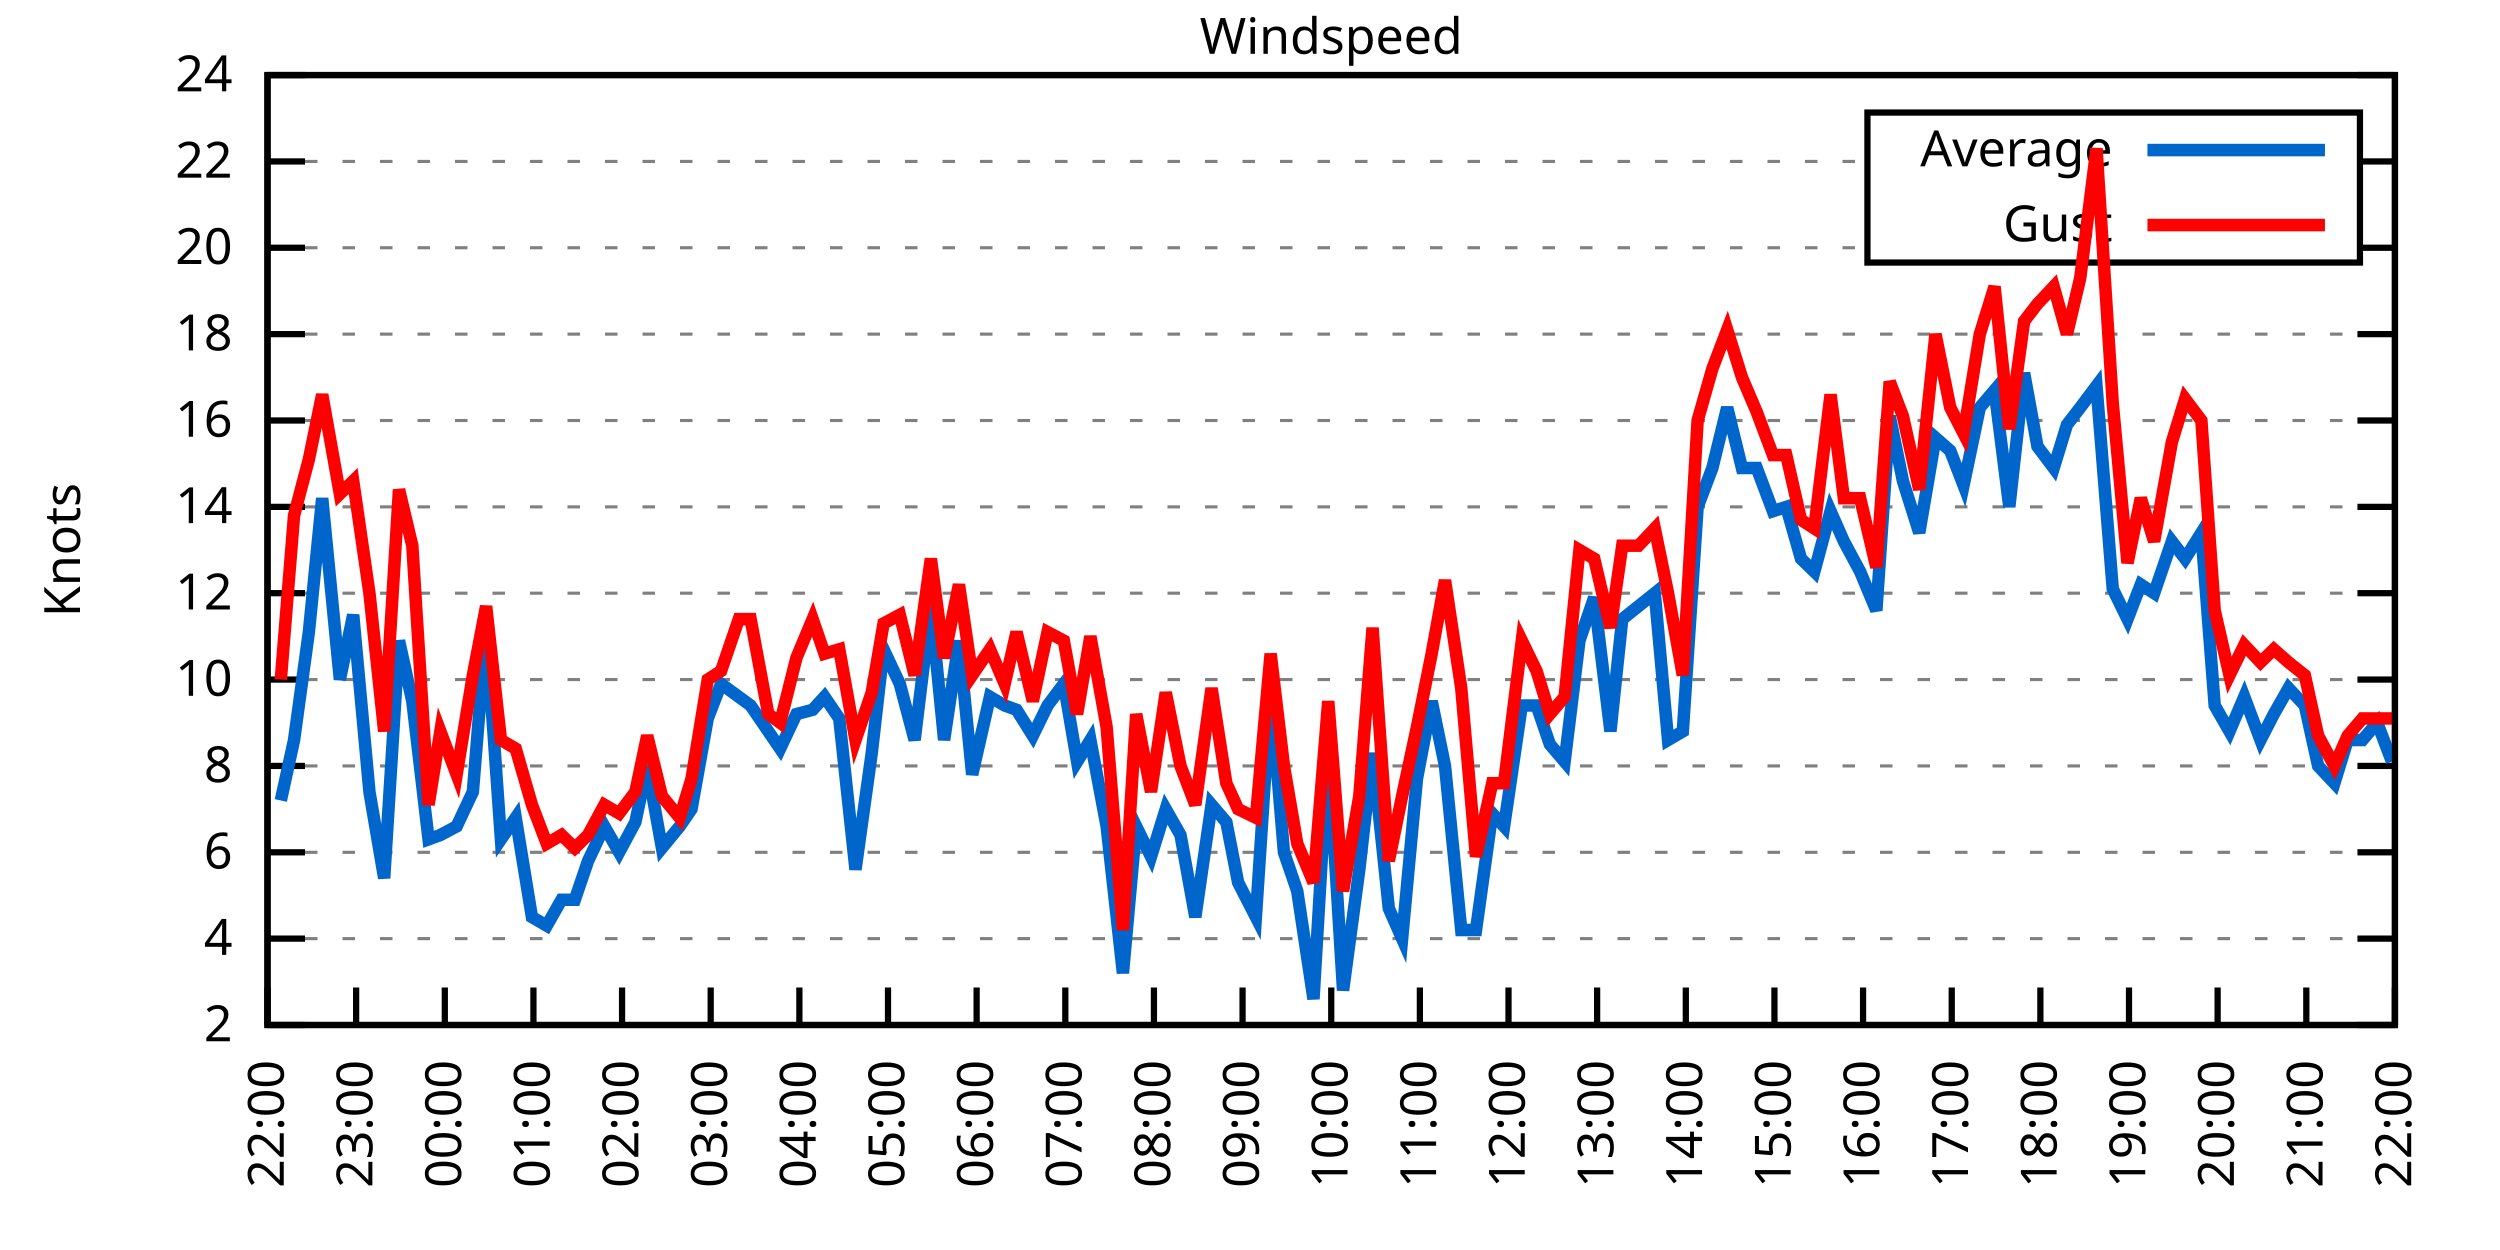
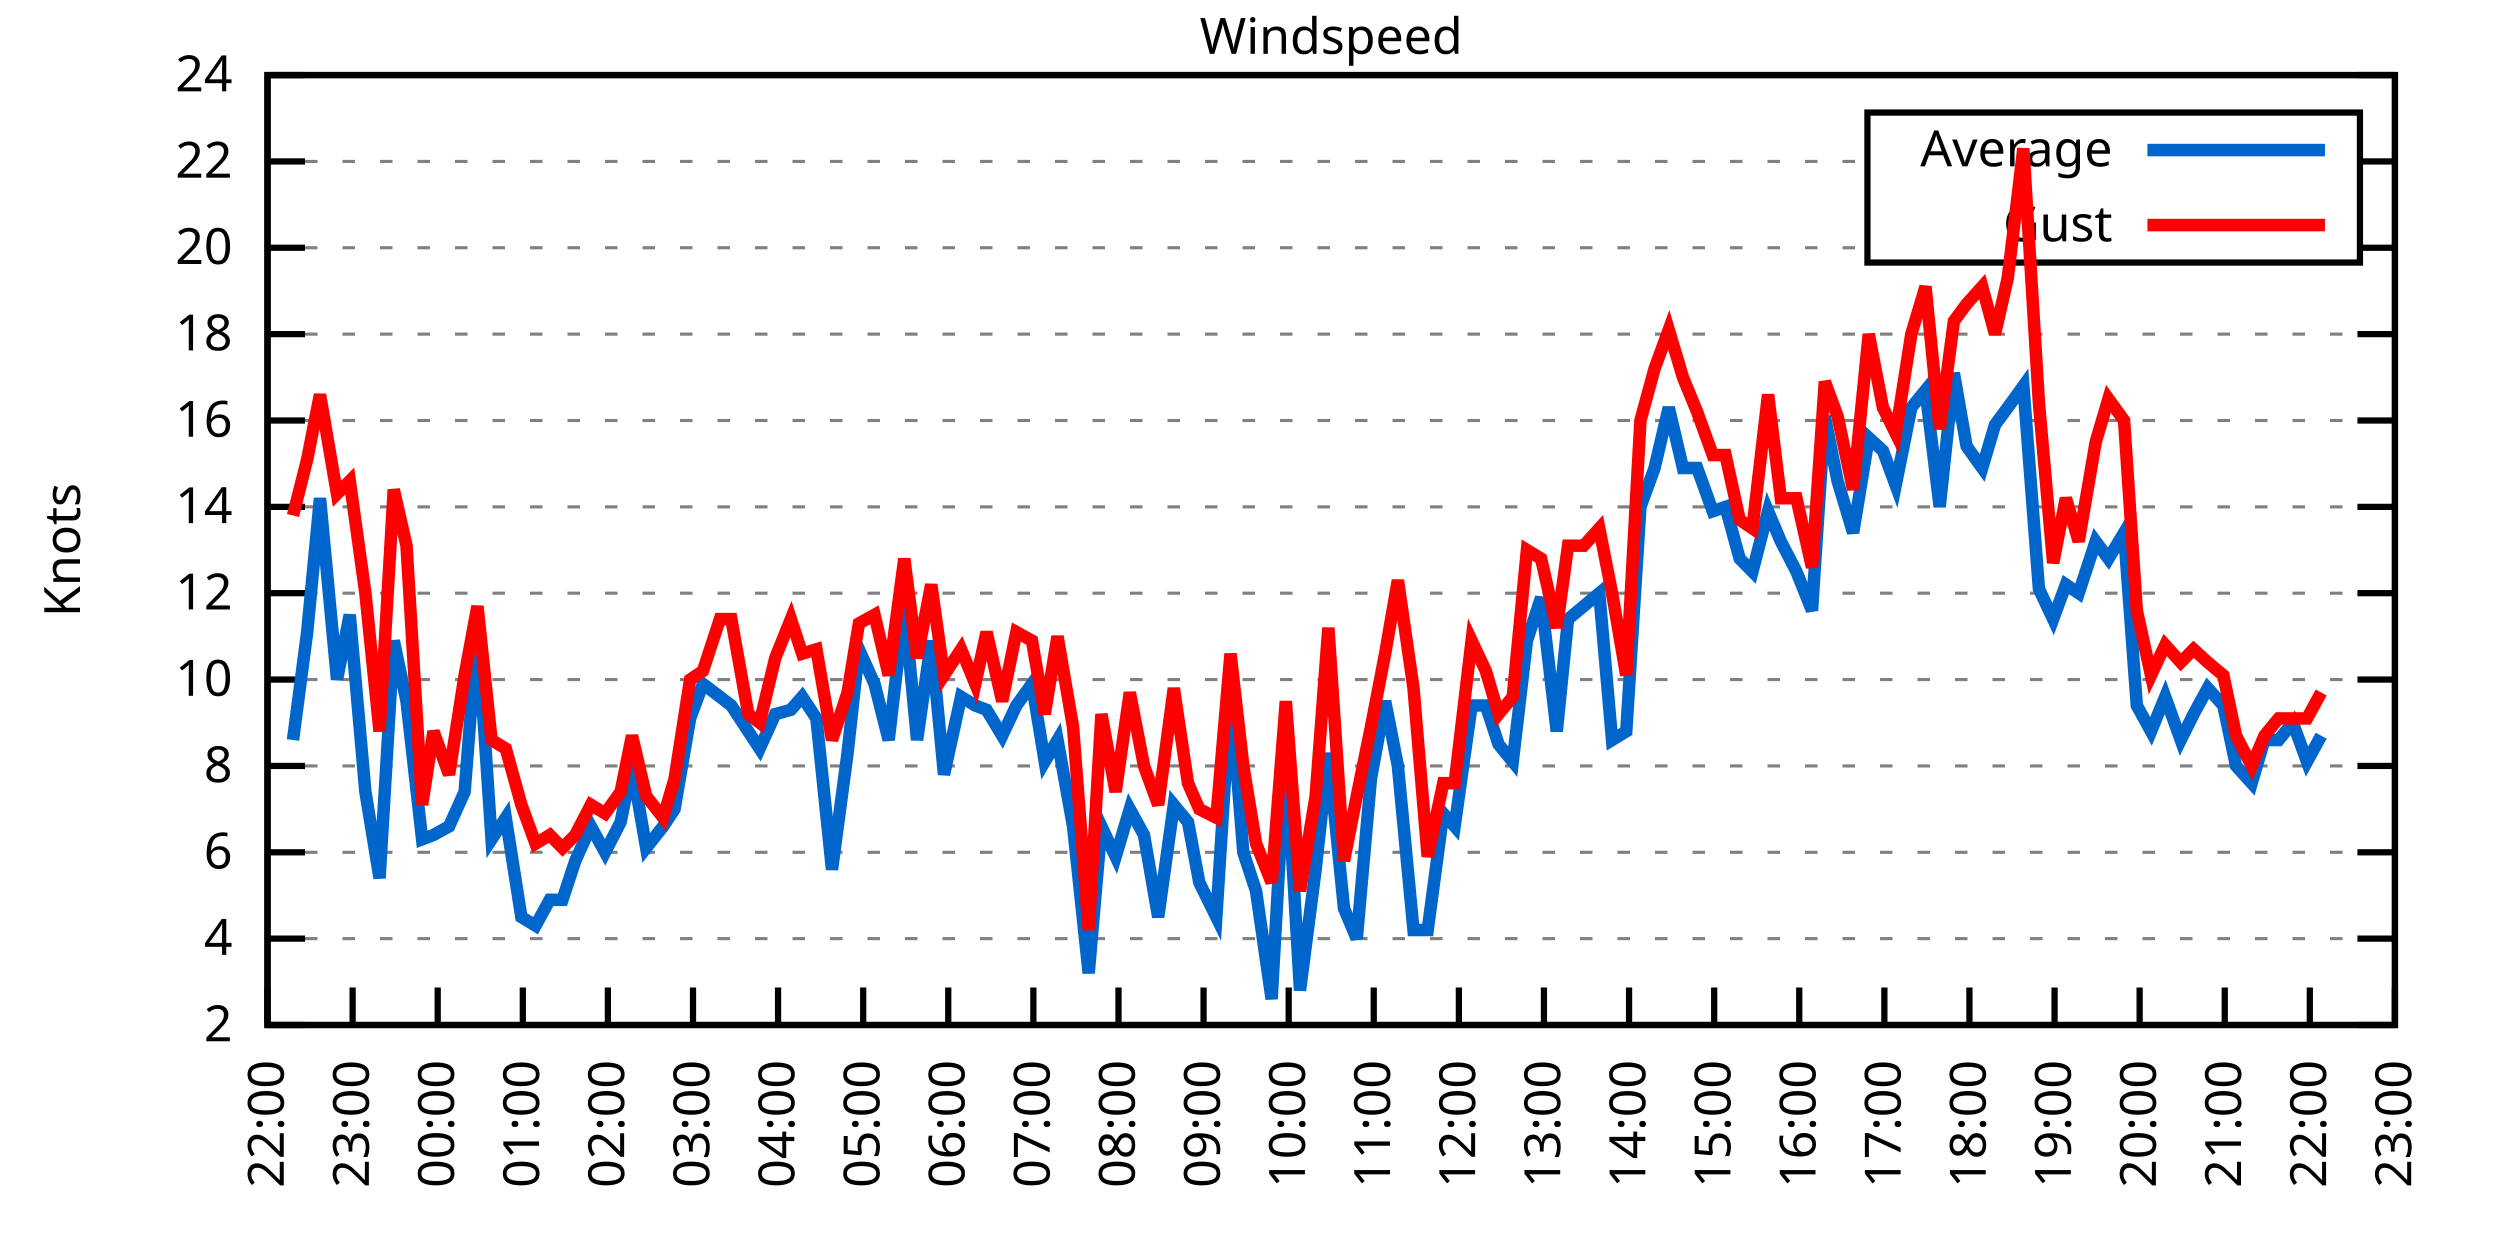
<svg xmlns="http://www.w3.org/2000/svg" xmlns:xlink="http://www.w3.org/1999/xlink" width="400" height="200" viewBox="0 0 400 200">
  <g id="gnuplot_canvas">
    <rect x="0" y="0" width="400" height="200" fill="none" />
    <defs>
      <circle id="gpDot" r="0.5" stroke-width="0.5" stroke="currentColor" />
      <path id="gpPt0" stroke-width="0.333" stroke="currentColor" d="M-1,0 h2 M0,-1 v2" />
      <path id="gpPt1" stroke-width="0.333" stroke="currentColor" d="M-1,-1 L1,1 M1,-1 L-1,1" />
      <path id="gpPt2" stroke-width="0.333" stroke="currentColor" d="M-1,0 L1,0 M0,-1 L0,1 M-1,-1 L1,1 M-1,1 L1,-1" />
      <rect id="gpPt3" stroke-width="0.333" stroke="currentColor" x="-1" y="-1" width="2" height="2" />
      <rect id="gpPt4" stroke-width="0.333" stroke="currentColor" fill="currentColor" x="-1" y="-1" width="2" height="2" />
      <circle id="gpPt5" stroke-width="0.333" stroke="currentColor" cx="0" cy="0" r="1" />
      <use xlink:href="#gpPt5" id="gpPt6" fill="currentColor" stroke="none" />
      <path id="gpPt7" stroke-width="0.333" stroke="currentColor" d="M0,-1.33 L-1.33,0.67 L1.33,0.67 z" />
      <use xlink:href="#gpPt7" id="gpPt8" fill="currentColor" stroke="none" />
      <use xlink:href="#gpPt7" id="gpPt9" stroke="currentColor" transform="rotate(180)" />
      <use xlink:href="#gpPt9" id="gpPt10" fill="currentColor" stroke="none" />
      <use xlink:href="#gpPt3" id="gpPt11" stroke="currentColor" transform="rotate(45)" />
      <use xlink:href="#gpPt11" id="gpPt12" fill="currentColor" stroke="none" />
      <path id="gpPt13" stroke-width="0.333" stroke="currentColor" d="M0,1.330 L1.265,0.411 L0.782,-1.067 L-0.782,-1.076 L-1.265,0.411 z" />
      <use xlink:href="#gpPt13" id="gpPt14" fill="currentColor" stroke="none" />
      <filter id="textbox" filterUnits="objectBoundingBox" x="0" y="0" height="1" width="1">
        <feFlood flood-color="white" flood-opacity="1" result="bgnd" />
        <feComposite in="SourceGraphic" in2="bgnd" operator="atop" />
      </filter>
      <filter id="greybox" filterUnits="objectBoundingBox" x="0" y="0" height="1" width="1">
        <feFlood flood-color="lightgrey" flood-opacity="1" result="grey" />
        <feComposite in="SourceGraphic" in2="grey" operator="atop" />
      </filter>
    </defs>
    <g fill="none" color="white" stroke="currentColor" stroke-width="1.00" stroke-linecap="butt" stroke-linejoin="miter">
</g>
    <g fill="none" color="black" stroke="currentColor" stroke-width="1.00" stroke-linecap="butt" stroke-linejoin="miter">
      <g stroke="none" shape-rendering="crispEdges">
        <polygon fill="rgb(255, 255, 255)" points="42.80,164.00 383.18,164.00 383.18,12.02 42.80,12.02 " />
      </g>
    </g>
    <g fill="none" color="black" stroke="currentColor" stroke-width="1.00" stroke-linecap="butt" stroke-linejoin="miter">
</g>
    <g fill="none" color="black" stroke="black" stroke-width="0.50" stroke-linecap="butt" stroke-linejoin="miter">
</g>
    <g fill="none" color="gray" stroke="currentColor" stroke-width="0.50" stroke-linecap="butt" stroke-linejoin="miter">
      <path stroke="gray" stroke-dasharray="2,4" class="gridline" d="M42.80,164.00 L383.19,164.00  " />
    </g>
    <g fill="none" color="gray" stroke="gray" stroke-width="1.00" stroke-linecap="butt" stroke-linejoin="miter">
</g>
    <g fill="none" color="black" stroke="currentColor" stroke-width="1.00" stroke-linecap="butt" stroke-linejoin="miter">
      <path stroke="black" d="M42.80,164.00 L48.80,164.00 M383.19,164.00 L377.19,164.00  " />
      <g transform="translate(37.20,166.60)" stroke="none" fill="black" font-family="Sans" font-size="8.00" text-anchor="end">
        <text>
          <tspan font-family="Sans"> 2</tspan>
        </text>
      </g>
    </g>
    <g fill="none" color="black" stroke="currentColor" stroke-width="1.00" stroke-linecap="butt" stroke-linejoin="miter">
</g>
    <g fill="none" color="black" stroke="black" stroke-width="0.50" stroke-linecap="butt" stroke-linejoin="miter">
</g>
    <g fill="none" color="gray" stroke="currentColor" stroke-width="0.50" stroke-linecap="butt" stroke-linejoin="miter">
      <path stroke="gray" stroke-dasharray="2,4" class="gridline" d="M42.80,150.18 L383.19,150.18  " />
    </g>
    <g fill="none" color="gray" stroke="gray" stroke-width="1.00" stroke-linecap="butt" stroke-linejoin="miter">
</g>
    <g fill="none" color="black" stroke="currentColor" stroke-width="1.00" stroke-linecap="butt" stroke-linejoin="miter">
      <path stroke="black" d="M42.80,150.18 L48.80,150.18 M383.19,150.18 L377.19,150.18  " />
      <g transform="translate(37.20,152.78)" stroke="none" fill="black" font-family="Sans" font-size="8.00" text-anchor="end">
        <text>
          <tspan font-family="Sans"> 4</tspan>
        </text>
      </g>
    </g>
    <g fill="none" color="black" stroke="currentColor" stroke-width="1.00" stroke-linecap="butt" stroke-linejoin="miter">
</g>
    <g fill="none" color="black" stroke="black" stroke-width="0.50" stroke-linecap="butt" stroke-linejoin="miter">
</g>
    <g fill="none" color="gray" stroke="currentColor" stroke-width="0.50" stroke-linecap="butt" stroke-linejoin="miter">
      <path stroke="gray" stroke-dasharray="2,4" class="gridline" d="M42.80,136.37 L383.19,136.37  " />
    </g>
    <g fill="none" color="gray" stroke="gray" stroke-width="1.00" stroke-linecap="butt" stroke-linejoin="miter">
</g>
    <g fill="none" color="black" stroke="currentColor" stroke-width="1.00" stroke-linecap="butt" stroke-linejoin="miter">
      <path stroke="black" d="M42.80,136.37 L48.80,136.37 M383.19,136.37 L377.19,136.37  " />
      <g transform="translate(37.20,138.97)" stroke="none" fill="black" font-family="Sans" font-size="8.00" text-anchor="end">
        <text>
          <tspan font-family="Sans"> 6</tspan>
        </text>
      </g>
    </g>
    <g fill="none" color="black" stroke="currentColor" stroke-width="1.00" stroke-linecap="butt" stroke-linejoin="miter">
</g>
    <g fill="none" color="black" stroke="black" stroke-width="0.50" stroke-linecap="butt" stroke-linejoin="miter">
</g>
    <g fill="none" color="gray" stroke="currentColor" stroke-width="0.50" stroke-linecap="butt" stroke-linejoin="miter">
      <path stroke="gray" stroke-dasharray="2,4" class="gridline" d="M42.80,122.55 L383.19,122.55  " />
    </g>
    <g fill="none" color="gray" stroke="gray" stroke-width="1.00" stroke-linecap="butt" stroke-linejoin="miter">
</g>
    <g fill="none" color="black" stroke="currentColor" stroke-width="1.00" stroke-linecap="butt" stroke-linejoin="miter">
      <path stroke="black" d="M42.80,122.55 L48.80,122.55 M383.19,122.55 L377.19,122.55  " />
      <g transform="translate(37.20,125.15)" stroke="none" fill="black" font-family="Sans" font-size="8.00" text-anchor="end">
        <text>
          <tspan font-family="Sans"> 8</tspan>
        </text>
      </g>
    </g>
    <g fill="none" color="black" stroke="currentColor" stroke-width="1.00" stroke-linecap="butt" stroke-linejoin="miter">
</g>
    <g fill="none" color="black" stroke="black" stroke-width="0.50" stroke-linecap="butt" stroke-linejoin="miter">
</g>
    <g fill="none" color="gray" stroke="currentColor" stroke-width="0.50" stroke-linecap="butt" stroke-linejoin="miter">
      <path stroke="gray" stroke-dasharray="2,4" class="gridline" d="M42.80,108.73 L383.19,108.73  " />
    </g>
    <g fill="none" color="gray" stroke="gray" stroke-width="1.00" stroke-linecap="butt" stroke-linejoin="miter">
</g>
    <g fill="none" color="black" stroke="currentColor" stroke-width="1.00" stroke-linecap="butt" stroke-linejoin="miter">
      <path stroke="black" d="M42.80,108.73 L48.80,108.73 M383.19,108.73 L377.19,108.73  " />
      <g transform="translate(37.20,111.33)" stroke="none" fill="black" font-family="Sans" font-size="8.00" text-anchor="end">
        <text>
          <tspan font-family="Sans"> 10</tspan>
        </text>
      </g>
    </g>
    <g fill="none" color="black" stroke="currentColor" stroke-width="1.00" stroke-linecap="butt" stroke-linejoin="miter">
</g>
    <g fill="none" color="black" stroke="black" stroke-width="0.50" stroke-linecap="butt" stroke-linejoin="miter">
</g>
    <g fill="none" color="gray" stroke="currentColor" stroke-width="0.50" stroke-linecap="butt" stroke-linejoin="miter">
      <path stroke="gray" stroke-dasharray="2,4" class="gridline" d="M42.80,94.91 L383.19,94.91  " />
    </g>
    <g fill="none" color="gray" stroke="gray" stroke-width="1.00" stroke-linecap="butt" stroke-linejoin="miter">
</g>
    <g fill="none" color="black" stroke="currentColor" stroke-width="1.00" stroke-linecap="butt" stroke-linejoin="miter">
      <path stroke="black" d="M42.80,94.91 L48.80,94.91 M383.19,94.91 L377.19,94.91  " />
      <g transform="translate(37.20,97.51)" stroke="none" fill="black" font-family="Sans" font-size="8.00" text-anchor="end">
        <text>
          <tspan font-family="Sans"> 12</tspan>
        </text>
      </g>
    </g>
    <g fill="none" color="black" stroke="currentColor" stroke-width="1.00" stroke-linecap="butt" stroke-linejoin="miter">
</g>
    <g fill="none" color="black" stroke="black" stroke-width="0.50" stroke-linecap="butt" stroke-linejoin="miter">
</g>
    <g fill="none" color="gray" stroke="currentColor" stroke-width="0.50" stroke-linecap="butt" stroke-linejoin="miter">
      <path stroke="gray" stroke-dasharray="2,4" class="gridline" d="M42.80,81.10 L383.19,81.10  " />
    </g>
    <g fill="none" color="gray" stroke="gray" stroke-width="1.00" stroke-linecap="butt" stroke-linejoin="miter">
</g>
    <g fill="none" color="black" stroke="currentColor" stroke-width="1.00" stroke-linecap="butt" stroke-linejoin="miter">
      <path stroke="black" d="M42.80,81.10 L48.80,81.10 M383.19,81.10 L377.19,81.10  " />
      <g transform="translate(37.20,83.70)" stroke="none" fill="black" font-family="Sans" font-size="8.00" text-anchor="end">
        <text>
          <tspan font-family="Sans"> 14</tspan>
        </text>
      </g>
    </g>
    <g fill="none" color="black" stroke="currentColor" stroke-width="1.00" stroke-linecap="butt" stroke-linejoin="miter">
</g>
    <g fill="none" color="black" stroke="black" stroke-width="0.50" stroke-linecap="butt" stroke-linejoin="miter">
</g>
    <g fill="none" color="gray" stroke="currentColor" stroke-width="0.50" stroke-linecap="butt" stroke-linejoin="miter">
      <path stroke="gray" stroke-dasharray="2,4" class="gridline" d="M42.80,67.28 L383.19,67.28  " />
    </g>
    <g fill="none" color="gray" stroke="gray" stroke-width="1.00" stroke-linecap="butt" stroke-linejoin="miter">
</g>
    <g fill="none" color="black" stroke="currentColor" stroke-width="1.00" stroke-linecap="butt" stroke-linejoin="miter">
      <path stroke="black" d="M42.80,67.28 L48.80,67.28 M383.19,67.28 L377.19,67.28  " />
      <g transform="translate(37.20,69.88)" stroke="none" fill="black" font-family="Sans" font-size="8.00" text-anchor="end">
        <text>
          <tspan font-family="Sans"> 16</tspan>
        </text>
      </g>
    </g>
    <g fill="none" color="black" stroke="currentColor" stroke-width="1.00" stroke-linecap="butt" stroke-linejoin="miter">
</g>
    <g fill="none" color="black" stroke="black" stroke-width="0.50" stroke-linecap="butt" stroke-linejoin="miter">
</g>
    <g fill="none" color="gray" stroke="currentColor" stroke-width="0.50" stroke-linecap="butt" stroke-linejoin="miter">
      <path stroke="gray" stroke-dasharray="2,4" class="gridline" d="M42.80,53.46 L383.19,53.46  " />
    </g>
    <g fill="none" color="gray" stroke="gray" stroke-width="1.00" stroke-linecap="butt" stroke-linejoin="miter">
</g>
    <g fill="none" color="black" stroke="currentColor" stroke-width="1.00" stroke-linecap="butt" stroke-linejoin="miter">
      <path stroke="black" d="M42.80,53.46 L48.80,53.46 M383.19,53.46 L377.19,53.46  " />
      <g transform="translate(37.20,56.06)" stroke="none" fill="black" font-family="Sans" font-size="8.00" text-anchor="end">
        <text>
          <tspan font-family="Sans"> 18</tspan>
        </text>
      </g>
    </g>
    <g fill="none" color="black" stroke="currentColor" stroke-width="1.00" stroke-linecap="butt" stroke-linejoin="miter">
</g>
    <g fill="none" color="black" stroke="black" stroke-width="0.50" stroke-linecap="butt" stroke-linejoin="miter">
</g>
    <g fill="none" color="gray" stroke="currentColor" stroke-width="0.50" stroke-linecap="butt" stroke-linejoin="miter">
      <path stroke="gray" stroke-dasharray="2,4" class="gridline" d="M42.80,39.64 L298.79,39.64 M377.59,39.64 L383.19,39.64  " />
    </g>
    <g fill="none" color="gray" stroke="gray" stroke-width="1.00" stroke-linecap="butt" stroke-linejoin="miter">
</g>
    <g fill="none" color="black" stroke="currentColor" stroke-width="1.00" stroke-linecap="butt" stroke-linejoin="miter">
      <path stroke="black" d="M42.80,39.64 L48.80,39.64 M383.19,39.64 L377.19,39.64  " />
      <g transform="translate(37.20,42.24)" stroke="none" fill="black" font-family="Sans" font-size="8.00" text-anchor="end">
        <text>
          <tspan font-family="Sans"> 20</tspan>
        </text>
      </g>
    </g>
    <g fill="none" color="black" stroke="currentColor" stroke-width="1.00" stroke-linecap="butt" stroke-linejoin="miter">
</g>
    <g fill="none" color="black" stroke="black" stroke-width="0.50" stroke-linecap="butt" stroke-linejoin="miter">
</g>
    <g fill="none" color="gray" stroke="currentColor" stroke-width="0.50" stroke-linecap="butt" stroke-linejoin="miter">
      <path stroke="gray" stroke-dasharray="2,4" class="gridline" d="M42.80,25.83 L298.79,25.83 M377.59,25.83 L383.19,25.83  " />
    </g>
    <g fill="none" color="gray" stroke="gray" stroke-width="1.00" stroke-linecap="butt" stroke-linejoin="miter">
</g>
    <g fill="none" color="black" stroke="currentColor" stroke-width="1.00" stroke-linecap="butt" stroke-linejoin="miter">
      <path stroke="black" d="M42.80,25.83 L48.80,25.83 M383.19,25.83 L377.19,25.83  " />
      <g transform="translate(37.20,28.43)" stroke="none" fill="black" font-family="Sans" font-size="8.00" text-anchor="end">
        <text>
          <tspan font-family="Sans"> 22</tspan>
        </text>
      </g>
    </g>
    <g fill="none" color="black" stroke="currentColor" stroke-width="1.00" stroke-linecap="butt" stroke-linejoin="miter">
</g>
    <g fill="none" color="black" stroke="black" stroke-width="0.50" stroke-linecap="butt" stroke-linejoin="miter">
</g>
    <g fill="none" color="gray" stroke="currentColor" stroke-width="0.50" stroke-linecap="butt" stroke-linejoin="miter">
      <path stroke="gray" stroke-dasharray="2,4" class="gridline" d="M42.80,12.01 L383.19,12.01  " />
    </g>
    <g fill="none" color="gray" stroke="gray" stroke-width="1.00" stroke-linecap="butt" stroke-linejoin="miter">
</g>
    <g fill="none" color="black" stroke="currentColor" stroke-width="1.00" stroke-linecap="butt" stroke-linejoin="miter">
      <path stroke="black" d="M42.80,12.01 L48.80,12.01 M383.19,12.01 L377.19,12.01  " />
      <g transform="translate(37.20,14.61)" stroke="none" fill="black" font-family="Sans" font-size="8.00" text-anchor="end">
        <text>
          <tspan font-family="Sans"> 24</tspan>
        </text>
      </g>
    </g>
    <g fill="none" color="black" stroke="currentColor" stroke-width="1.00" stroke-linecap="butt" stroke-linejoin="miter">
      <path stroke="black" d="M42.80,164.00 L42.80,158.00  " />
      <g transform="translate(45.40,169.60) rotate(270.00)" stroke="none" fill="black" font-family="Sans" font-size="8.00" text-anchor="end">
        <text>
          <tspan font-family="Sans">22:00</tspan>
        </text>
      </g>
    </g>
    <g fill="none" color="black" stroke="currentColor" stroke-width="1.00" stroke-linecap="butt" stroke-linejoin="miter">
-       <path stroke="black" d="M56.98,164.00 L56.98,158.00  " />
-       <g transform="translate(59.58,169.60) rotate(270.00)" stroke="none" fill="black" font-family="Sans" font-size="8.00" text-anchor="end">
+       <path stroke="black" d="M56.42,164.00 L56.42,158.00  " />
+       <g transform="translate(59.02,169.60) rotate(270.00)" stroke="none" fill="black" font-family="Sans" font-size="8.00" text-anchor="end">
        <text>
          <tspan font-family="Sans">23:00</tspan>
        </text>
      </g>
    </g>
    <g fill="none" color="black" stroke="currentColor" stroke-width="1.00" stroke-linecap="butt" stroke-linejoin="miter">
-       <path stroke="black" d="M71.17,164.00 L71.17,158.00  " />
-       <g transform="translate(73.77,169.60) rotate(270.00)" stroke="none" fill="black" font-family="Sans" font-size="8.00" text-anchor="end">
+       <path stroke="black" d="M70.03,164.00 L70.03,158.00  " />
+       <g transform="translate(72.63,169.60) rotate(270.00)" stroke="none" fill="black" font-family="Sans" font-size="8.00" text-anchor="end">
        <text>
          <tspan font-family="Sans">00:00</tspan>
        </text>
      </g>
    </g>
    <g fill="none" color="black" stroke="currentColor" stroke-width="1.00" stroke-linecap="butt" stroke-linejoin="miter">
-       <path stroke="black" d="M85.35,164.00 L85.35,158.00  " />
-       <g transform="translate(87.95,169.60) rotate(270.00)" stroke="none" fill="black" font-family="Sans" font-size="8.00" text-anchor="end">
+       <path stroke="black" d="M83.65,164.00 L83.65,158.00  " />
+       <g transform="translate(86.25,169.60) rotate(270.00)" stroke="none" fill="black" font-family="Sans" font-size="8.00" text-anchor="end">
        <text>
          <tspan font-family="Sans">01:00</tspan>
        </text>
      </g>
    </g>
    <g fill="none" color="black" stroke="currentColor" stroke-width="1.00" stroke-linecap="butt" stroke-linejoin="miter">
-       <path stroke="black" d="M99.53,164.00 L99.53,158.00  " />
-       <g transform="translate(102.13,169.60) rotate(270.00)" stroke="none" fill="black" font-family="Sans" font-size="8.00" text-anchor="end">
+       <path stroke="black" d="M97.26,164.00 L97.26,158.00  " />
+       <g transform="translate(99.86,169.60) rotate(270.00)" stroke="none" fill="black" font-family="Sans" font-size="8.00" text-anchor="end">
        <text>
          <tspan font-family="Sans">02:00</tspan>
        </text>
      </g>
    </g>
    <g fill="none" color="black" stroke="currentColor" stroke-width="1.00" stroke-linecap="butt" stroke-linejoin="miter">
-       <path stroke="black" d="M113.71,164.00 L113.71,158.00  " />
-       <g transform="translate(116.31,169.60) rotate(270.00)" stroke="none" fill="black" font-family="Sans" font-size="8.00" text-anchor="end">
+       <path stroke="black" d="M110.88,164.00 L110.88,158.00  " />
+       <g transform="translate(113.48,169.60) rotate(270.00)" stroke="none" fill="black" font-family="Sans" font-size="8.00" text-anchor="end">
        <text>
          <tspan font-family="Sans">03:00</tspan>
        </text>
      </g>
    </g>
    <g fill="none" color="black" stroke="currentColor" stroke-width="1.00" stroke-linecap="butt" stroke-linejoin="miter">
-       <path stroke="black" d="M127.90,164.00 L127.90,158.00  " />
-       <g transform="translate(130.50,169.60) rotate(270.00)" stroke="none" fill="black" font-family="Sans" font-size="8.00" text-anchor="end">
+       <path stroke="black" d="M124.49,164.00 L124.49,158.00  " />
+       <g transform="translate(127.09,169.60) rotate(270.00)" stroke="none" fill="black" font-family="Sans" font-size="8.00" text-anchor="end">
        <text>
          <tspan font-family="Sans">04:00</tspan>
        </text>
      </g>
    </g>
    <g fill="none" color="black" stroke="currentColor" stroke-width="1.00" stroke-linecap="butt" stroke-linejoin="miter">
-       <path stroke="black" d="M142.08,164.00 L142.08,158.00  " />
-       <g transform="translate(144.68,169.60) rotate(270.00)" stroke="none" fill="black" font-family="Sans" font-size="8.00" text-anchor="end">
+       <path stroke="black" d="M138.11,164.00 L138.11,158.00  " />
+       <g transform="translate(140.71,169.60) rotate(270.00)" stroke="none" fill="black" font-family="Sans" font-size="8.00" text-anchor="end">
        <text>
          <tspan font-family="Sans">05:00</tspan>
        </text>
      </g>
    </g>
    <g fill="none" color="black" stroke="currentColor" stroke-width="1.00" stroke-linecap="butt" stroke-linejoin="miter">
-       <path stroke="black" d="M156.26,164.00 L156.26,158.00  " />
-       <g transform="translate(158.86,169.60) rotate(270.00)" stroke="none" fill="black" font-family="Sans" font-size="8.00" text-anchor="end">
+       <path stroke="black" d="M151.72,164.00 L151.72,158.00  " />
+       <g transform="translate(154.32,169.60) rotate(270.00)" stroke="none" fill="black" font-family="Sans" font-size="8.00" text-anchor="end">
        <text>
          <tspan font-family="Sans">06:00</tspan>
        </text>
      </g>
    </g>
    <g fill="none" color="black" stroke="currentColor" stroke-width="1.00" stroke-linecap="butt" stroke-linejoin="miter">
-       <path stroke="black" d="M170.45,164.00 L170.45,158.00  " />
-       <g transform="translate(173.05,169.60) rotate(270.00)" stroke="none" fill="black" font-family="Sans" font-size="8.00" text-anchor="end">
+       <path stroke="black" d="M165.34,164.00 L165.34,158.00  " />
+       <g transform="translate(167.94,169.60) rotate(270.00)" stroke="none" fill="black" font-family="Sans" font-size="8.00" text-anchor="end">
        <text>
          <tspan font-family="Sans">07:00</tspan>
        </text>
      </g>
    </g>
    <g fill="none" color="black" stroke="currentColor" stroke-width="1.00" stroke-linecap="butt" stroke-linejoin="miter">
-       <path stroke="black" d="M184.63,164.00 L184.63,158.00  " />
-       <g transform="translate(187.23,169.60) rotate(270.00)" stroke="none" fill="black" font-family="Sans" font-size="8.00" text-anchor="end">
+       <path stroke="black" d="M178.96,164.00 L178.96,158.00  " />
+       <g transform="translate(181.56,169.60) rotate(270.00)" stroke="none" fill="black" font-family="Sans" font-size="8.00" text-anchor="end">
        <text>
          <tspan font-family="Sans">08:00</tspan>
        </text>
      </g>
    </g>
    <g fill="none" color="black" stroke="currentColor" stroke-width="1.00" stroke-linecap="butt" stroke-linejoin="miter">
-       <path stroke="black" d="M198.81,164.00 L198.81,158.00  " />
-       <g transform="translate(201.41,169.60) rotate(270.00)" stroke="none" fill="black" font-family="Sans" font-size="8.00" text-anchor="end">
+       <path stroke="black" d="M192.57,164.00 L192.57,158.00  " />
+       <g transform="translate(195.17,169.60) rotate(270.00)" stroke="none" fill="black" font-family="Sans" font-size="8.00" text-anchor="end">
        <text>
          <tspan font-family="Sans">09:00</tspan>
        </text>
      </g>
    </g>
    <g fill="none" color="black" stroke="currentColor" stroke-width="1.00" stroke-linecap="butt" stroke-linejoin="miter">
-       <path stroke="black" d="M213.00,164.00 L213.00,158.00  " />
-       <g transform="translate(215.60,169.60) rotate(270.00)" stroke="none" fill="black" font-family="Sans" font-size="8.00" text-anchor="end">
+       <path stroke="black" d="M206.19,164.00 L206.19,158.00  " />
+       <g transform="translate(208.79,169.60) rotate(270.00)" stroke="none" fill="black" font-family="Sans" font-size="8.00" text-anchor="end">
        <text>
          <tspan font-family="Sans">10:00</tspan>
        </text>
      </g>
    </g>
    <g fill="none" color="black" stroke="currentColor" stroke-width="1.00" stroke-linecap="butt" stroke-linejoin="miter">
-       <path stroke="black" d="M227.18,164.00 L227.18,158.00  " />
-       <g transform="translate(229.78,169.60) rotate(270.00)" stroke="none" fill="black" font-family="Sans" font-size="8.00" text-anchor="end">
+       <path stroke="black" d="M219.80,164.00 L219.80,158.00  " />
+       <g transform="translate(222.40,169.60) rotate(270.00)" stroke="none" fill="black" font-family="Sans" font-size="8.00" text-anchor="end">
        <text>
          <tspan font-family="Sans">11:00</tspan>
        </text>
      </g>
    </g>
    <g fill="none" color="black" stroke="currentColor" stroke-width="1.00" stroke-linecap="butt" stroke-linejoin="miter">
-       <path stroke="black" d="M241.36,164.00 L241.36,158.00  " />
-       <g transform="translate(243.96,169.60) rotate(270.00)" stroke="none" fill="black" font-family="Sans" font-size="8.00" text-anchor="end">
+       <path stroke="black" d="M233.42,164.00 L233.42,158.00  " />
+       <g transform="translate(236.02,169.60) rotate(270.00)" stroke="none" fill="black" font-family="Sans" font-size="8.00" text-anchor="end">
        <text>
          <tspan font-family="Sans">12:00</tspan>
        </text>
      </g>
    </g>
    <g fill="none" color="black" stroke="currentColor" stroke-width="1.00" stroke-linecap="butt" stroke-linejoin="miter">
-       <path stroke="black" d="M255.54,164.00 L255.54,158.00  " />
-       <g transform="translate(258.14,169.60) rotate(270.00)" stroke="none" fill="black" font-family="Sans" font-size="8.00" text-anchor="end">
+       <path stroke="black" d="M247.03,164.00 L247.03,158.00  " />
+       <g transform="translate(249.63,169.60) rotate(270.00)" stroke="none" fill="black" font-family="Sans" font-size="8.00" text-anchor="end">
        <text>
          <tspan font-family="Sans">13:00</tspan>
        </text>
      </g>
    </g>
    <g fill="none" color="black" stroke="currentColor" stroke-width="1.00" stroke-linecap="butt" stroke-linejoin="miter">
-       <path stroke="black" d="M269.73,164.00 L269.73,158.00  " />
-       <g transform="translate(272.33,169.60) rotate(270.00)" stroke="none" fill="black" font-family="Sans" font-size="8.00" text-anchor="end">
+       <path stroke="black" d="M260.65,164.00 L260.65,158.00  " />
+       <g transform="translate(263.25,169.60) rotate(270.00)" stroke="none" fill="black" font-family="Sans" font-size="8.00" text-anchor="end">
        <text>
          <tspan font-family="Sans">14:00</tspan>
        </text>
      </g>
    </g>
    <g fill="none" color="black" stroke="currentColor" stroke-width="1.00" stroke-linecap="butt" stroke-linejoin="miter">
-       <path stroke="black" d="M283.91,164.00 L283.91,158.00  " />
-       <g transform="translate(286.51,169.60) rotate(270.00)" stroke="none" fill="black" font-family="Sans" font-size="8.00" text-anchor="end">
+       <path stroke="black" d="M274.27,164.00 L274.27,158.00  " />
+       <g transform="translate(276.87,169.60) rotate(270.00)" stroke="none" fill="black" font-family="Sans" font-size="8.00" text-anchor="end">
        <text>
          <tspan font-family="Sans">15:00</tspan>
        </text>
      </g>
    </g>
    <g fill="none" color="black" stroke="currentColor" stroke-width="1.00" stroke-linecap="butt" stroke-linejoin="miter">
-       <path stroke="black" d="M298.09,164.00 L298.09,158.00  " />
-       <g transform="translate(300.69,169.60) rotate(270.00)" stroke="none" fill="black" font-family="Sans" font-size="8.00" text-anchor="end">
+       <path stroke="black" d="M287.88,164.00 L287.88,158.00  " />
+       <g transform="translate(290.48,169.60) rotate(270.00)" stroke="none" fill="black" font-family="Sans" font-size="8.00" text-anchor="end">
        <text>
          <tspan font-family="Sans">16:00</tspan>
        </text>
      </g>
    </g>
    <g fill="none" color="black" stroke="currentColor" stroke-width="1.00" stroke-linecap="butt" stroke-linejoin="miter">
-       <path stroke="black" d="M312.28,164.00 L312.28,158.00  " />
-       <g transform="translate(314.88,169.60) rotate(270.00)" stroke="none" fill="black" font-family="Sans" font-size="8.00" text-anchor="end">
+       <path stroke="black" d="M301.50,164.00 L301.50,158.00  " />
+       <g transform="translate(304.10,169.60) rotate(270.00)" stroke="none" fill="black" font-family="Sans" font-size="8.00" text-anchor="end">
        <text>
          <tspan font-family="Sans">17:00</tspan>
        </text>
      </g>
    </g>
    <g fill="none" color="black" stroke="currentColor" stroke-width="1.00" stroke-linecap="butt" stroke-linejoin="miter">
-       <path stroke="black" d="M326.46,164.00 L326.46,158.00  " />
-       <g transform="translate(329.06,169.60) rotate(270.00)" stroke="none" fill="black" font-family="Sans" font-size="8.00" text-anchor="end">
+       <path stroke="black" d="M315.11,164.00 L315.11,158.00  " />
+       <g transform="translate(317.71,169.60) rotate(270.00)" stroke="none" fill="black" font-family="Sans" font-size="8.00" text-anchor="end">
        <text>
          <tspan font-family="Sans">18:00</tspan>
        </text>
      </g>
    </g>
    <g fill="none" color="black" stroke="currentColor" stroke-width="1.00" stroke-linecap="butt" stroke-linejoin="miter">
-       <path stroke="black" d="M340.64,164.00 L340.64,158.00  " />
-       <g transform="translate(343.24,169.60) rotate(270.00)" stroke="none" fill="black" font-family="Sans" font-size="8.00" text-anchor="end">
+       <path stroke="black" d="M328.73,164.00 L328.73,158.00  " />
+       <g transform="translate(331.33,169.60) rotate(270.00)" stroke="none" fill="black" font-family="Sans" font-size="8.00" text-anchor="end">
        <text>
          <tspan font-family="Sans">19:00</tspan>
        </text>
      </g>
    </g>
    <g fill="none" color="black" stroke="currentColor" stroke-width="1.00" stroke-linecap="butt" stroke-linejoin="miter">
-       <path stroke="black" d="M354.82,164.00 L354.82,158.00  " />
-       <g transform="translate(357.42,169.60) rotate(270.00)" stroke="none" fill="black" font-family="Sans" font-size="8.00" text-anchor="end">
+       <path stroke="black" d="M342.34,164.00 L342.34,158.00  " />
+       <g transform="translate(344.94,169.60) rotate(270.00)" stroke="none" fill="black" font-family="Sans" font-size="8.00" text-anchor="end">
        <text>
          <tspan font-family="Sans">20:00</tspan>
        </text>
      </g>
    </g>
    <g fill="none" color="black" stroke="currentColor" stroke-width="1.00" stroke-linecap="butt" stroke-linejoin="miter">
-       <path stroke="black" d="M369.01,164.00 L369.01,158.00  " />
-       <g transform="translate(371.61,169.60) rotate(270.00)" stroke="none" fill="black" font-family="Sans" font-size="8.00" text-anchor="end">
+       <path stroke="black" d="M355.96,164.00 L355.96,158.00  " />
+       <g transform="translate(358.56,169.60) rotate(270.00)" stroke="none" fill="black" font-family="Sans" font-size="8.00" text-anchor="end">
        <text>
          <tspan font-family="Sans">21:00</tspan>
+         </text>
+       </g>
+     </g>
+     <g fill="none" color="black" stroke="currentColor" stroke-width="1.00" stroke-linecap="butt" stroke-linejoin="miter">
+       <path stroke="black" d="M369.57,164.00 L369.57,158.00  " />
+       <g transform="translate(372.17,169.60) rotate(270.00)" stroke="none" fill="black" font-family="Sans" font-size="8.00" text-anchor="end">
+         <text>
+           <tspan font-family="Sans">22:00</tspan>
        </text>
      </g>
    </g>
    <g fill="none" color="black" stroke="currentColor" stroke-width="1.00" stroke-linecap="butt" stroke-linejoin="miter">
      <path stroke="black" d="M383.19,164.00 L383.19,158.00  " />
      <g transform="translate(385.79,169.60) rotate(270.00)" stroke="none" fill="black" font-family="Sans" font-size="8.00" text-anchor="end">
        <text>
-           <tspan font-family="Sans">22:00</tspan>
+           <tspan font-family="Sans">23:00</tspan>
        </text>
      </g>
    </g>
    <g fill="none" color="black" stroke="currentColor" stroke-width="1.00" stroke-linecap="butt" stroke-linejoin="miter">
</g>
    <g fill="none" color="black" stroke="currentColor" stroke-width="1.00" stroke-linecap="butt" stroke-linejoin="miter">
      <path stroke="black" d="M42.80,12.01 L42.80,164.00 L383.19,164.00 L383.19,12.01 L42.80,12.01 Z  " />
    </g>
    <g fill="none" color="black" stroke="currentColor" stroke-width="1.00" stroke-linecap="butt" stroke-linejoin="miter">
</g>
    <g fill="none" color="black" stroke="currentColor" stroke-width="1.00" stroke-linecap="butt" stroke-linejoin="miter">
      <path stroke="black" d="M298.79,42.01 L298.79,18.01 L377.59,18.01 L377.59,42.01 L298.79,42.01 Z  " />
    </g>
    <g id="Windspeed_plot_1">
      <g fill="none" color="white" stroke="black" stroke-width="2.00" stroke-linecap="butt" stroke-linejoin="miter">
</g>
      <g fill="none" color="black" stroke="currentColor" stroke-width="2.00" stroke-linecap="butt" stroke-linejoin="miter">
        <g transform="translate(337.99,26.61)" stroke="none" fill="black" font-family="Sans" font-size="8.00" text-anchor="end">
          <text>
            <tspan font-family="Sans">Average</tspan>
          </text>
        </g>
      </g>
      <g fill="none" color="black" stroke="currentColor" stroke-width="2.00" stroke-linecap="butt" stroke-linejoin="miter">
-         <path stroke="rgb(  0, 102, 204)" d="M343.59,24.01 L371.99,24.01 M44.93,128.08 L47.05,118.40 L49.42,101.13 L51.55,79.71 L54.38,108.73 L56.51,98.37   L59.11,126.69 L61.47,140.51 L63.84,102.51 L65.97,112.19 L68.57,134.29 L70.46,133.60 L73.06,132.22 L75.66,126.69   L77.78,100.44 L80.15,134.29 L82.51,130.84 L85.11,146.73 L87.48,148.11 L89.84,143.96 L91.97,143.96 L94.09,137.75   L96.70,132.22 L99.06,136.37 L101.66,131.53 L103.55,122.55 L105.91,135.67 L108.75,132.22 L110.64,129.46 L113.24,114.95   L115.37,109.42 L118.21,111.49 L120.10,112.88 L122.93,117.02 L124.82,119.78 L127.42,114.26 L130.02,113.57 L131.92,111.49   L134.28,114.95 L136.88,139.13 L139.48,120.48 L141.37,103.89 L143.97,109.42 L146.34,118.40 L148.94,96.99 L151.06,118.40   L153.43,102.51 L155.55,123.93 L158.39,111.49 L160.75,112.88 L162.65,113.57 L165.25,117.71 L167.61,112.88 L170.21,109.42   L172.34,121.86 L174.46,118.40 L177.06,132.22 L179.67,155.71 L181.79,132.22 L184.16,137.06 L186.52,129.46 L188.88,133.60   L191.25,146.73 L193.85,128.77 L196.21,131.53 L198.10,141.20 L200.94,146.73 L203.30,110.80 L205.43,136.37 L207.56,142.58   L210.16,159.85 L212.52,119.78 L214.89,158.47 L217.49,139.13 L219.61,120.48 L222.21,145.35 L224.34,150.18 L226.71,124.62   L229.07,112.19 L231.20,122.55 L233.80,148.80 L236.16,148.80 L238.76,130.15 L240.65,132.22 L243.49,112.88 L245.85,112.88   L247.98,119.09 L250.34,121.86 L252.71,102.51 L255.07,95.60 L257.67,117.02 L259.56,99.06 L262.16,96.99 L264.76,94.91   L266.89,118.40 L269.25,117.02 L271.62,81.10 L273.98,74.88 L276.35,65.21 L278.71,74.88 L281.07,74.88 L283.67,81.79   L285.80,81.10 L288.16,89.39 L290.29,91.46 L292.89,81.79 L295.02,86.62 L297.62,91.46 L300.22,97.68 L302.35,66.59   L304.47,76.95 L307.08,85.24 L309.68,70.04 L312.04,72.12 L314.17,77.64 L316.77,65.21 L319.13,62.44 L321.49,81.10   L323.86,59.68 L325.99,71.42 L328.59,74.88 L330.71,67.97 L332.84,65.21 L335.44,61.75 L338.04,94.22 L340.40,99.06   L342.53,93.53 L344.66,94.91 L347.50,86.62 L349.62,89.39 L352.22,85.24 L354.35,112.88 L356.72,117.02 L359.08,111.49   L361.68,118.40 L363.81,114.26 L366.17,110.11 L368.77,112.88 L370.90,122.55 L373.50,125.31 L375.63,118.40 L377.99,118.40   L380.35,115.64 L382.72,121.86  " />
+         <path stroke="rgb(  0, 102, 204)" d="M343.59,24.01 L371.99,24.01 M46.88,118.40 L49.15,101.13 L51.20,79.71 L53.92,108.73 L55.96,98.37 L58.46,126.69   L60.73,140.51 L63.00,102.51 L65.04,112.19 L67.54,134.29 L69.35,133.60 L71.85,132.22 L74.34,126.69 L76.39,100.44   L78.65,134.29 L80.92,130.84 L83.42,146.73 L85.69,148.11 L87.96,143.96 L90.00,143.96 L92.04,137.75 L94.54,132.22   L96.81,136.37 L99.30,131.53 L101.12,122.55 L103.39,135.67 L106.11,132.22 L107.93,129.46 L110.42,114.95 L112.47,109.42   L115.19,111.49 L117.01,112.88 L119.73,117.02 L121.54,119.78 L124.04,114.26 L126.54,113.57 L128.35,111.49 L130.62,114.95   L133.12,139.13 L135.61,120.48 L137.43,103.89 L139.92,109.42 L142.19,118.40 L144.69,96.99 L146.73,118.40 L149.00,102.51   L151.04,123.93 L153.77,111.49 L156.04,112.88 L157.85,113.57 L160.35,117.71 L162.62,112.88 L165.11,109.42 L167.16,121.86   L169.20,118.40 L171.69,132.22 L174.19,155.71 L176.23,132.22 L178.50,137.06 L180.77,129.46 L183.04,133.60 L185.31,146.73   L187.81,128.77 L190.08,131.53 L191.89,141.20 L194.61,146.73 L196.88,110.80 L198.93,136.37 L200.97,142.58 L203.46,159.85   L205.73,119.78 L208.00,158.47 L210.50,139.13 L212.54,120.48 L215.04,145.35 L217.08,150.18 L219.35,124.62 L221.62,112.19   L223.66,122.55 L226.16,148.80 L228.43,148.80 L230.92,130.15 L232.74,132.22 L235.46,112.88 L237.73,112.88 L239.77,119.09   L242.04,121.86 L244.31,102.51 L246.58,95.60 L249.08,117.02 L250.89,99.06 L253.39,96.99 L255.88,94.91 L257.93,118.40   L260.20,117.02 L262.47,81.10 L264.73,74.88 L267.00,65.21 L269.27,74.88 L271.54,74.88 L274.04,81.79 L276.08,81.10   L278.35,89.39 L280.39,91.46 L282.89,81.79 L284.93,86.62 L287.43,91.46 L289.92,97.68 L291.97,66.59 L294.01,76.95   L296.50,85.24 L299.00,70.04 L301.27,72.12 L303.31,77.64 L305.81,65.21 L308.08,62.44 L310.35,81.10 L312.62,59.68   L314.66,71.42 L317.15,74.88 L319.20,67.97 L321.24,65.21 L323.74,61.75 L326.23,94.22 L328.50,99.06 L330.54,93.53   L332.59,94.91 L335.31,86.62 L337.35,89.39 L339.85,85.24 L341.89,112.88 L344.16,117.02 L346.43,111.49 L348.92,118.40   L350.97,114.26 L353.24,110.11 L355.73,112.88 L357.77,122.55 L360.27,125.31 L362.31,118.40 L364.58,118.40 L366.85,115.64   L369.12,121.86 L371.39,117.71  " />
      </g>
    </g>
    <g id="Windspeed_plot_2">
      <g fill="none" color="black" stroke="currentColor" stroke-width="2.00" stroke-linecap="butt" stroke-linejoin="miter">
        <g transform="translate(337.99,38.61)" stroke="none" fill="black" font-family="Sans" font-size="8.00" text-anchor="end">
          <text>
            <tspan font-family="Sans">Gust</tspan>
          </text>
        </g>
      </g>
      <g fill="none" color="black" stroke="currentColor" stroke-width="2.00" stroke-linecap="butt" stroke-linejoin="miter">
-         <path stroke="rgb(255,   0,   0)" d="M343.59,36.01 L371.99,36.01 M44.93,108.73 L47.05,82.48 L49.42,73.50 L51.55,63.13 L54.38,79.02 L56.51,76.95   L59.11,94.91 L61.47,117.02 L63.84,78.33 L65.97,87.31 L68.57,128.77 L70.46,117.02 L73.06,123.93 L75.66,108.04   L77.78,96.99 L80.15,118.40 L82.51,119.78 L85.11,128.77 L87.48,134.98 L89.84,133.60 L91.97,135.67 L94.09,133.60   L96.70,128.77 L99.06,130.15 L101.66,126.69 L103.55,117.71 L105.91,127.38 L108.75,130.84 L110.64,124.62 L113.24,108.73   L115.37,107.35 L118.21,99.06 L120.10,99.06 L122.93,114.26 L124.82,115.64 L127.42,105.28 L130.02,99.06 L131.92,104.59   L134.28,103.89 L136.88,118.40 L139.48,110.80 L141.37,99.75 L143.97,98.37 L146.34,108.04 L148.94,89.39 L151.06,105.28   L153.43,93.53 L155.55,108.04 L158.39,103.89 L160.75,109.42 L162.65,101.13 L165.25,112.19 L167.61,101.13 L170.21,102.51   L172.34,114.26 L174.46,101.82 L177.06,116.33 L179.67,148.80 L181.79,114.26 L184.16,126.69 L186.52,110.80 L188.88,122.55   L191.25,128.77 L193.85,110.11 L196.21,125.31 L198.10,129.46 L200.94,130.84 L203.30,104.59 L205.43,122.55 L207.56,134.98   L210.16,141.20 L212.52,112.19 L214.89,142.58 L217.49,127.38 L219.61,100.44 L222.21,137.75 L224.34,127.38 L226.71,116.33   L229.07,104.59 L231.20,92.84 L233.80,110.11 L236.16,137.06 L238.76,125.31 L240.65,125.31 L243.49,102.51 L245.85,107.35   L247.98,114.26 L250.34,111.49 L252.71,88.00 L255.07,89.39 L257.67,100.44 L259.56,87.31 L262.16,87.31 L264.76,84.55   L266.89,94.91 L269.25,108.04 L271.62,67.28 L273.98,58.99 L276.35,52.77 L278.71,60.37 L281.07,65.90 L283.67,72.81   L285.80,72.81 L288.16,83.17 L290.29,84.55 L292.89,63.13 L295.02,79.71 L297.62,79.71 L300.22,90.77 L302.35,61.06   L304.47,66.59 L307.08,78.33 L309.68,53.46 L312.04,65.21 L314.17,69.35 L316.77,53.46 L319.13,45.86 L321.49,68.66   L323.86,51.39 L325.99,48.63 L328.59,45.86 L330.71,53.46 L332.84,44.48 L335.44,23.75 L338.04,64.52 L340.40,90.08   L342.53,79.71 L344.66,86.62 L347.50,70.73 L349.62,63.82 L352.22,67.28 L354.35,97.68 L356.72,108.04 L359.08,103.20   L361.68,105.97 L363.81,103.89 L366.17,105.97 L368.77,108.04 L370.90,117.71 L373.50,122.55 L375.63,117.71 L377.99,114.95   L380.35,114.95 L382.72,114.95  " />
+         <path stroke="rgb(255,   0,   0)" d="M343.59,36.01 L371.99,36.01 M46.88,82.48 L49.15,73.50 L51.20,63.13 L53.92,79.02 L55.96,76.95 L58.46,94.91   L60.73,117.02 L63.00,78.33 L65.04,87.31 L67.54,128.77 L69.35,117.02 L71.85,123.93 L74.34,108.04 L76.39,96.99   L78.65,118.40 L80.92,119.78 L83.42,128.77 L85.69,134.98 L87.96,133.60 L90.00,135.67 L92.04,133.60 L94.54,128.77   L96.81,130.15 L99.30,126.69 L101.12,117.71 L103.39,127.38 L106.11,130.84 L107.93,124.62 L110.42,108.73 L112.47,107.35   L115.19,99.06 L117.01,99.06 L119.73,114.26 L121.54,115.64 L124.04,105.28 L126.54,99.06 L128.35,104.59 L130.62,103.89   L133.12,118.40 L135.61,110.80 L137.43,99.75 L139.92,98.37 L142.19,108.04 L144.69,89.39 L146.73,105.28 L149.00,93.53   L151.04,108.04 L153.77,103.89 L156.04,109.42 L157.85,101.13 L160.35,112.19 L162.62,101.13 L165.11,102.51 L167.16,114.26   L169.20,101.82 L171.69,116.33 L174.19,148.80 L176.23,114.26 L178.50,126.69 L180.77,110.80 L183.04,122.55 L185.31,128.77   L187.81,110.11 L190.08,125.31 L191.89,129.46 L194.61,130.84 L196.88,104.59 L198.93,122.55 L200.97,134.98 L203.46,141.20   L205.73,112.19 L208.00,142.58 L210.50,127.38 L212.54,100.44 L215.04,137.75 L217.08,127.38 L219.35,116.33 L221.62,104.59   L223.66,92.84 L226.16,110.11 L228.43,137.06 L230.92,125.31 L232.74,125.31 L235.46,102.51 L237.73,107.35 L239.77,114.26   L242.04,111.49 L244.31,88.00 L246.58,89.39 L249.08,100.44 L250.89,87.31 L253.39,87.31 L255.88,84.55 L257.93,94.91   L260.20,108.04 L262.47,67.28 L264.73,58.99 L267.00,52.77 L269.27,60.37 L271.54,65.90 L274.04,72.81 L276.08,72.81   L278.35,83.17 L280.39,84.55 L282.89,63.13 L284.93,79.71 L287.43,79.71 L289.92,90.77 L291.97,61.06 L294.01,66.59   L296.50,78.33 L299.00,53.46 L301.27,65.21 L303.31,69.35 L305.81,53.46 L308.08,45.86 L310.35,68.66 L312.62,51.39   L314.66,48.63 L317.15,45.86 L319.20,53.46 L321.24,44.48 L323.74,23.75 L326.23,64.52 L328.50,90.08 L330.54,79.71   L332.59,86.62 L335.31,70.73 L337.35,63.82 L339.85,67.28 L341.89,97.68 L344.16,108.04 L346.43,103.20 L348.92,105.97   L350.97,103.89 L353.24,105.97 L355.73,108.04 L357.77,117.71 L360.27,122.55 L362.31,117.71 L364.58,114.95 L366.85,114.95   L369.12,114.95 L371.39,110.80  " />
      </g>
    </g>
    <g fill="none" color="black" stroke="currentColor" stroke-width="2.00" stroke-linecap="butt" stroke-linejoin="miter">
</g>
    <g fill="none" color="black" stroke="black" stroke-width="1.00" stroke-linecap="butt" stroke-linejoin="miter">
</g>
    <g fill="none" color="black" stroke="currentColor" stroke-width="1.00" stroke-linecap="butt" stroke-linejoin="miter">
      <path stroke="black" d="M42.80,12.01 L42.80,164.00 L383.19,164.00 L383.19,12.01 L42.80,12.01 Z  " />
      <g transform="translate(12.80,88.01) rotate(270.00)" stroke="none" fill="black" font-family="Sans" font-size="8.00" text-anchor="middle">
        <text>
          <tspan font-family="Sans">Knots</tspan>
        </text>
      </g>
    </g>
    <g fill="none" color="black" stroke="currentColor" stroke-width="1.00" stroke-linecap="butt" stroke-linejoin="miter">
</g>
    <g fill="none" color="black" stroke="currentColor" stroke-width="1.00" stroke-linecap="butt" stroke-linejoin="miter">
      <g transform="translate(212.99,8.61)" stroke="none" fill="black" font-family="Sans" font-size="8.00" text-anchor="middle">
        <text>
          <tspan font-family="Sans">Windspeed</tspan>
        </text>
      </g>
    </g>
    <g fill="none" color="black" stroke="currentColor" stroke-width="1.00" stroke-linecap="butt" stroke-linejoin="miter">
</g>
  </g>
</svg>
